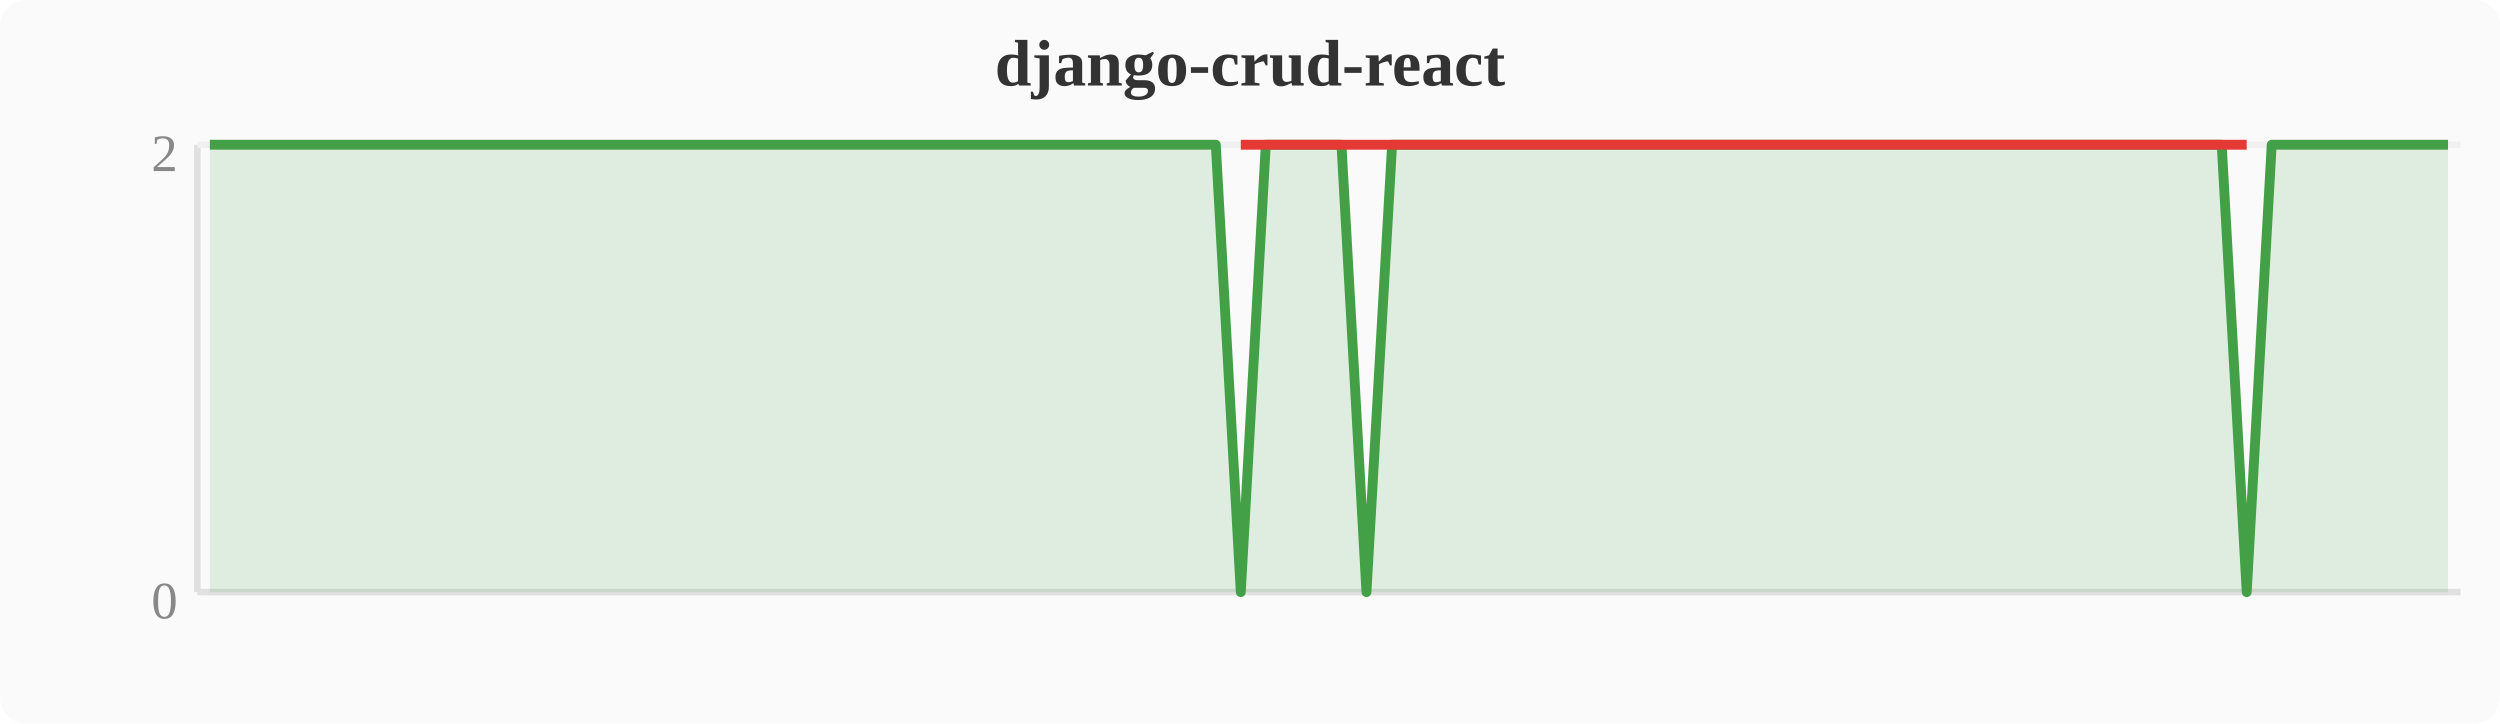
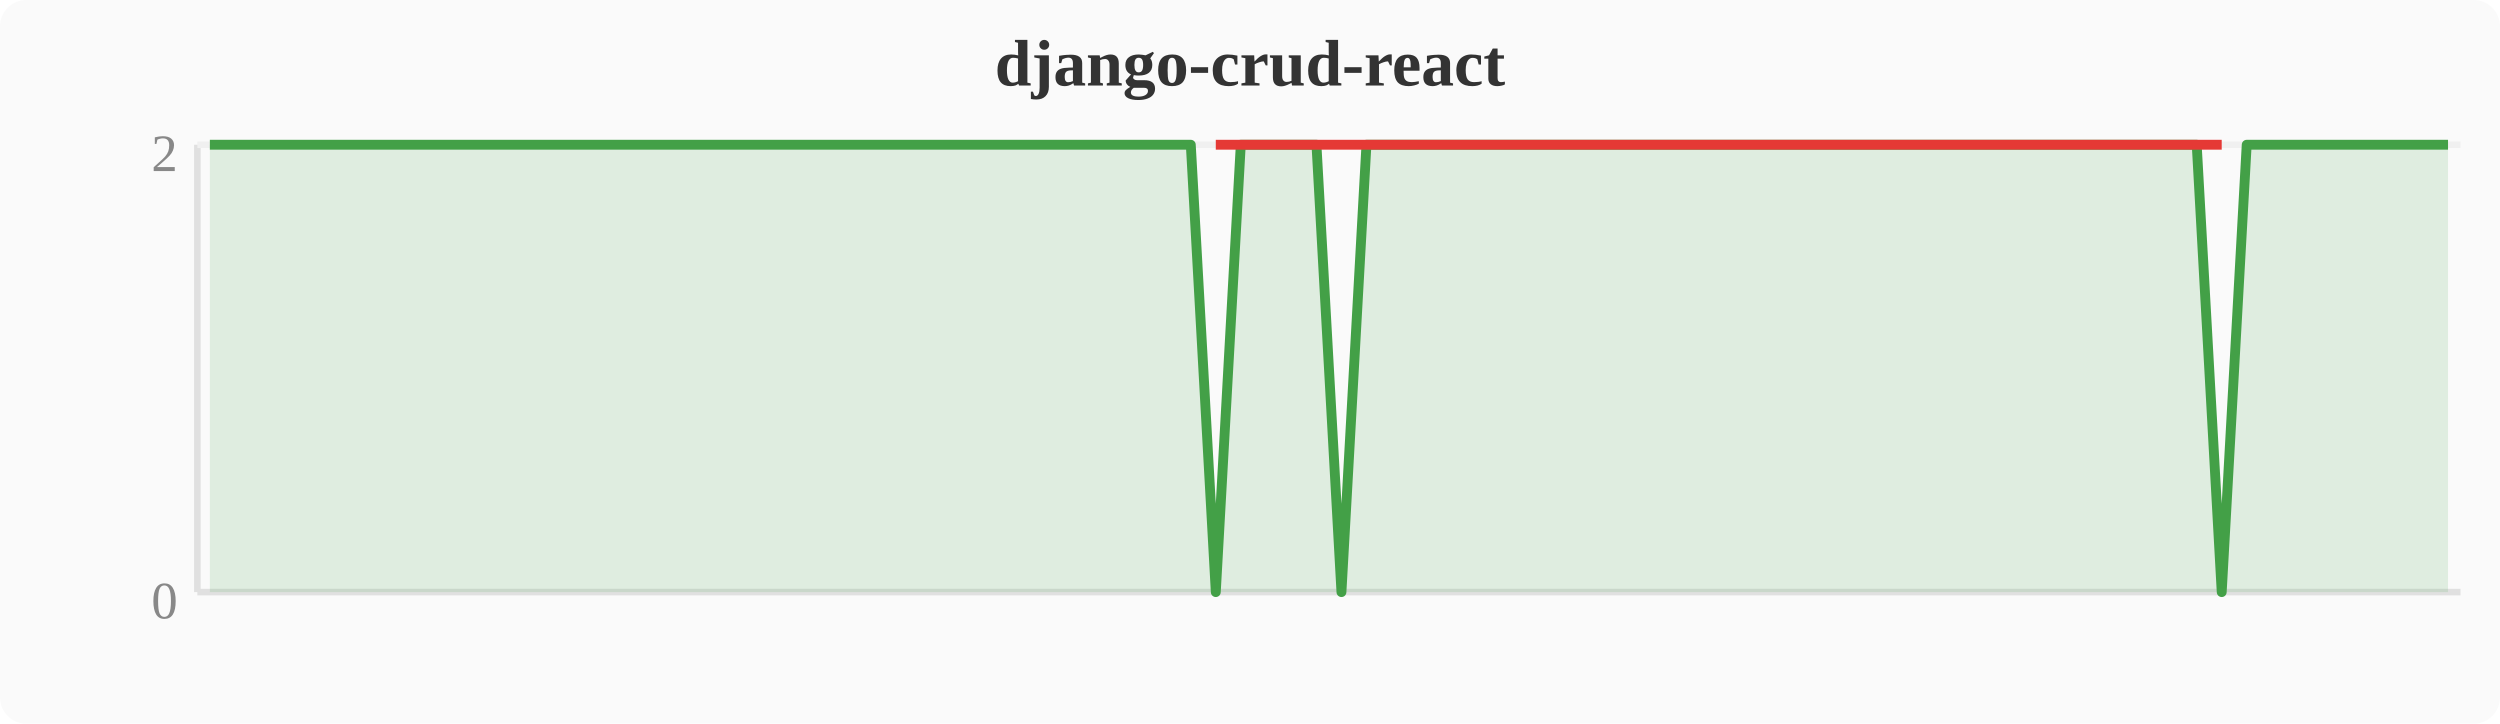
<svg xmlns="http://www.w3.org/2000/svg" width="380" height="110" viewBox="0 0 380 110">
  <rect width="380" height="110" fill="#fafafa" rx="4" />
  <text x="190" y="13" text-anchor="middle" font-size="10" font-weight="bold" fill="#333">django-crud-react</text>
  <line x1="30" y1="22" x2="30" y2="90" stroke="#e0e0e0" stroke-width="1" />
  <line x1="30" y1="90" x2="374" y2="90" stroke="#e0e0e0" stroke-width="1" />
  <line x1="30" y1="22" x2="374" y2="22" stroke="#f0f0f0" stroke-width="1" />
  <text x="27" y="94" text-anchor="end" font-size="8" fill="#888">0</text>
  <text x="27" y="26" text-anchor="end" font-size="8" fill="#888">2</text>
-   <polygon points="31.9,22.0 35.7,22.0 39.6,22.0 43.4,22.0 47.2,22.0 51.0,22.0 54.8,22.0 58.7,22.0 62.5,22.0 66.3,22.0 70.1,22.0 74.0,22.0 77.8,22.0 81.6,22.0 85.4,22.0 89.2,22.0 93.1,22.0 96.9,22.0 100.7,22.0 104.5,22.0 108.4,22.0 112.2,22.0 116.0,22.0 119.8,22.0 123.6,22.0 127.5,22.0 131.3,22.0 135.1,22.0 138.9,22.0 142.8,22.0 146.6,22.0 150.4,22.0 154.2,22.0 158.0,22.0 161.9,22.0 165.7,22.0 169.5,22.0 173.3,22.0 177.2,22.0 181.0,22.0 184.8,22.0 188.6,90.0 192.4,22.0 196.3,22.0 200.1,22.0 203.9,22.0 207.7,90.0 211.6,22.0 215.4,22.0 219.2,22.0 223.0,22.0 226.8,22.0 230.7,22.0 234.5,22.0 238.3,22.0 242.1,22.0 246.0,22.0 249.8,22.0 253.6,22.0 257.4,22.0 261.2,22.0 265.1,22.0 268.9,22.0 272.7,22.0 276.5,22.0 280.4,22.0 284.2,22.0 288.0,22.0 291.8,22.0 295.6,22.0 299.5,22.0 303.3,22.0 307.1,22.0 310.9,22.0 314.8,22.0 318.6,22.0 322.4,22.0 326.2,22.0 330.0,22.0 333.9,22.0 337.7,22.0 341.5,90.0 345.3,22.0 349.2,22.0 353.0,22.0 356.8,22.0 360.6,22.0 364.4,22.0 368.3,22.0 372.1,22.0 372.1,90 31.9,90" fill="#43a047" opacity="0.15" />
-   <polyline points="31.9,22.0 35.7,22.0 39.6,22.0 43.4,22.0 47.2,22.0 51.0,22.0 54.8,22.0 58.7,22.0 62.5,22.0 66.3,22.0 70.1,22.0 74.0,22.0 77.8,22.0 81.6,22.0 85.4,22.0 89.2,22.0 93.1,22.0 96.9,22.0 100.7,22.0 104.5,22.0 108.4,22.0 112.2,22.0 116.0,22.0 119.8,22.0 123.6,22.0 127.5,22.0 131.3,22.0 135.1,22.0 138.9,22.0 142.8,22.0 146.6,22.0 150.4,22.0 154.2,22.0 158.0,22.0 161.9,22.0 165.7,22.0 169.5,22.0 173.3,22.0 177.2,22.0 181.0,22.0 184.8,22.0 188.6,90.0 192.4,22.0 196.3,22.0 200.1,22.0 203.9,22.0 207.7,90.0 211.6,22.0 215.4,22.0 219.2,22.0 223.0,22.0 226.8,22.0 230.7,22.0 234.5,22.0 238.3,22.0 242.1,22.0 246.0,22.0 249.8,22.0 253.6,22.0 257.4,22.0 261.2,22.0 265.1,22.0 268.9,22.0 272.7,22.0 276.5,22.0 280.4,22.0 284.2,22.0 288.0,22.0 291.8,22.0 295.6,22.0 299.5,22.0 303.3,22.0 307.1,22.0 310.9,22.0 314.8,22.0 318.6,22.0 322.4,22.0 326.2,22.0 330.0,22.0 333.9,22.0 337.7,22.0 341.5,90.0 345.3,22.0 349.2,22.0 353.0,22.0 356.8,22.0 360.6,22.0 364.4,22.0 368.3,22.0 372.1,22.0" fill="none" stroke="#43a047" stroke-width="1.5" stroke-linejoin="round" />
-   <polyline points="188.6,22.0 207.7,22.0 341.5,22.0" fill="none" stroke="#e53935" stroke-width="1.5" stroke-linejoin="round" />
+   <polygon points="31.9,22.0 35.7,22.0 39.6,22.0 43.4,22.0 47.2,22.0 51.0,22.0 54.8,22.0 58.7,22.0 62.5,22.0 66.3,22.0 70.1,22.0 74.0,22.0 77.8,22.0 81.6,22.0 85.4,22.0 89.2,22.0 93.1,22.0 96.9,22.0 100.7,22.0 104.5,22.0 108.4,22.0 112.2,22.0 116.0,22.0 119.8,22.0 123.6,22.0 127.5,22.0 131.3,22.0 135.1,22.0 138.9,22.0 142.8,22.0 146.6,22.0 150.4,22.0 154.2,22.0 158.0,22.0 161.9,22.0 165.7,22.0 169.5,22.0 173.3,22.0 177.2,22.0 181.0,22.0 184.8,90.0 188.6,22.0 192.4,22.0 196.3,22.0 200.1,22.0 203.9,90.0 207.7,22.0 211.6,22.0 215.4,22.0 219.2,22.0 223.0,22.0 226.8,22.0 230.7,22.0 234.5,22.0 238.3,22.0 242.1,22.0 246.0,22.0 249.8,22.0 253.6,22.0 257.4,22.0 261.2,22.0 265.1,22.0 268.9,22.0 272.7,22.0 276.5,22.0 280.4,22.0 284.2,22.0 288.0,22.0 291.8,22.0 295.6,22.0 299.5,22.0 303.3,22.0 307.1,22.0 310.9,22.0 314.8,22.0 318.6,22.0 322.4,22.0 326.2,22.0 330.0,22.0 333.9,22.0 337.7,90.0 341.5,22.0 345.3,22.0 349.2,22.0 353.0,22.0 356.8,22.0 360.6,22.0 364.4,22.0 368.3,22.0 372.1,22.0 372.1,90 31.9,90" fill="#43a047" opacity="0.15" />
+   <polyline points="31.9,22.0 35.7,22.0 39.6,22.0 43.4,22.0 47.2,22.0 51.0,22.0 54.8,22.0 58.7,22.0 62.5,22.0 66.3,22.0 70.1,22.0 74.0,22.0 77.8,22.0 81.6,22.0 85.4,22.0 89.2,22.0 93.1,22.0 96.9,22.0 100.7,22.0 104.5,22.0 108.4,22.0 112.2,22.0 116.0,22.0 119.8,22.0 123.6,22.0 127.5,22.0 131.3,22.0 135.1,22.0 138.9,22.0 142.8,22.0 146.6,22.0 150.4,22.0 154.2,22.0 158.0,22.0 161.9,22.0 165.7,22.0 169.5,22.0 173.3,22.0 177.2,22.0 181.0,22.0 184.8,90.0 188.6,22.0 192.4,22.0 196.3,22.0 200.1,22.0 203.9,90.0 207.7,22.0 211.6,22.0 215.4,22.0 219.2,22.0 223.0,22.0 226.8,22.0 230.7,22.0 234.5,22.0 238.3,22.0 242.1,22.0 246.0,22.0 249.8,22.0 253.6,22.0 257.4,22.0 261.2,22.0 265.1,22.0 268.9,22.0 272.7,22.0 276.5,22.0 280.4,22.0 284.2,22.0 288.0,22.0 291.8,22.0 295.6,22.0 299.5,22.0 303.3,22.0 307.1,22.0 310.9,22.0 314.8,22.0 318.6,22.0 322.4,22.0 326.2,22.0 330.0,22.0 333.9,22.0 337.7,90.0 341.5,22.0 345.3,22.0 349.2,22.0 353.0,22.0 356.8,22.0 360.6,22.0 364.4,22.0 368.3,22.0 372.1,22.0" fill="none" stroke="#43a047" stroke-width="1.5" stroke-linejoin="round" />
+   <polyline points="184.8,22.0 203.9,22.0 337.7,22.0" fill="none" stroke="#e53935" stroke-width="1.5" stroke-linejoin="round" />
</svg>
